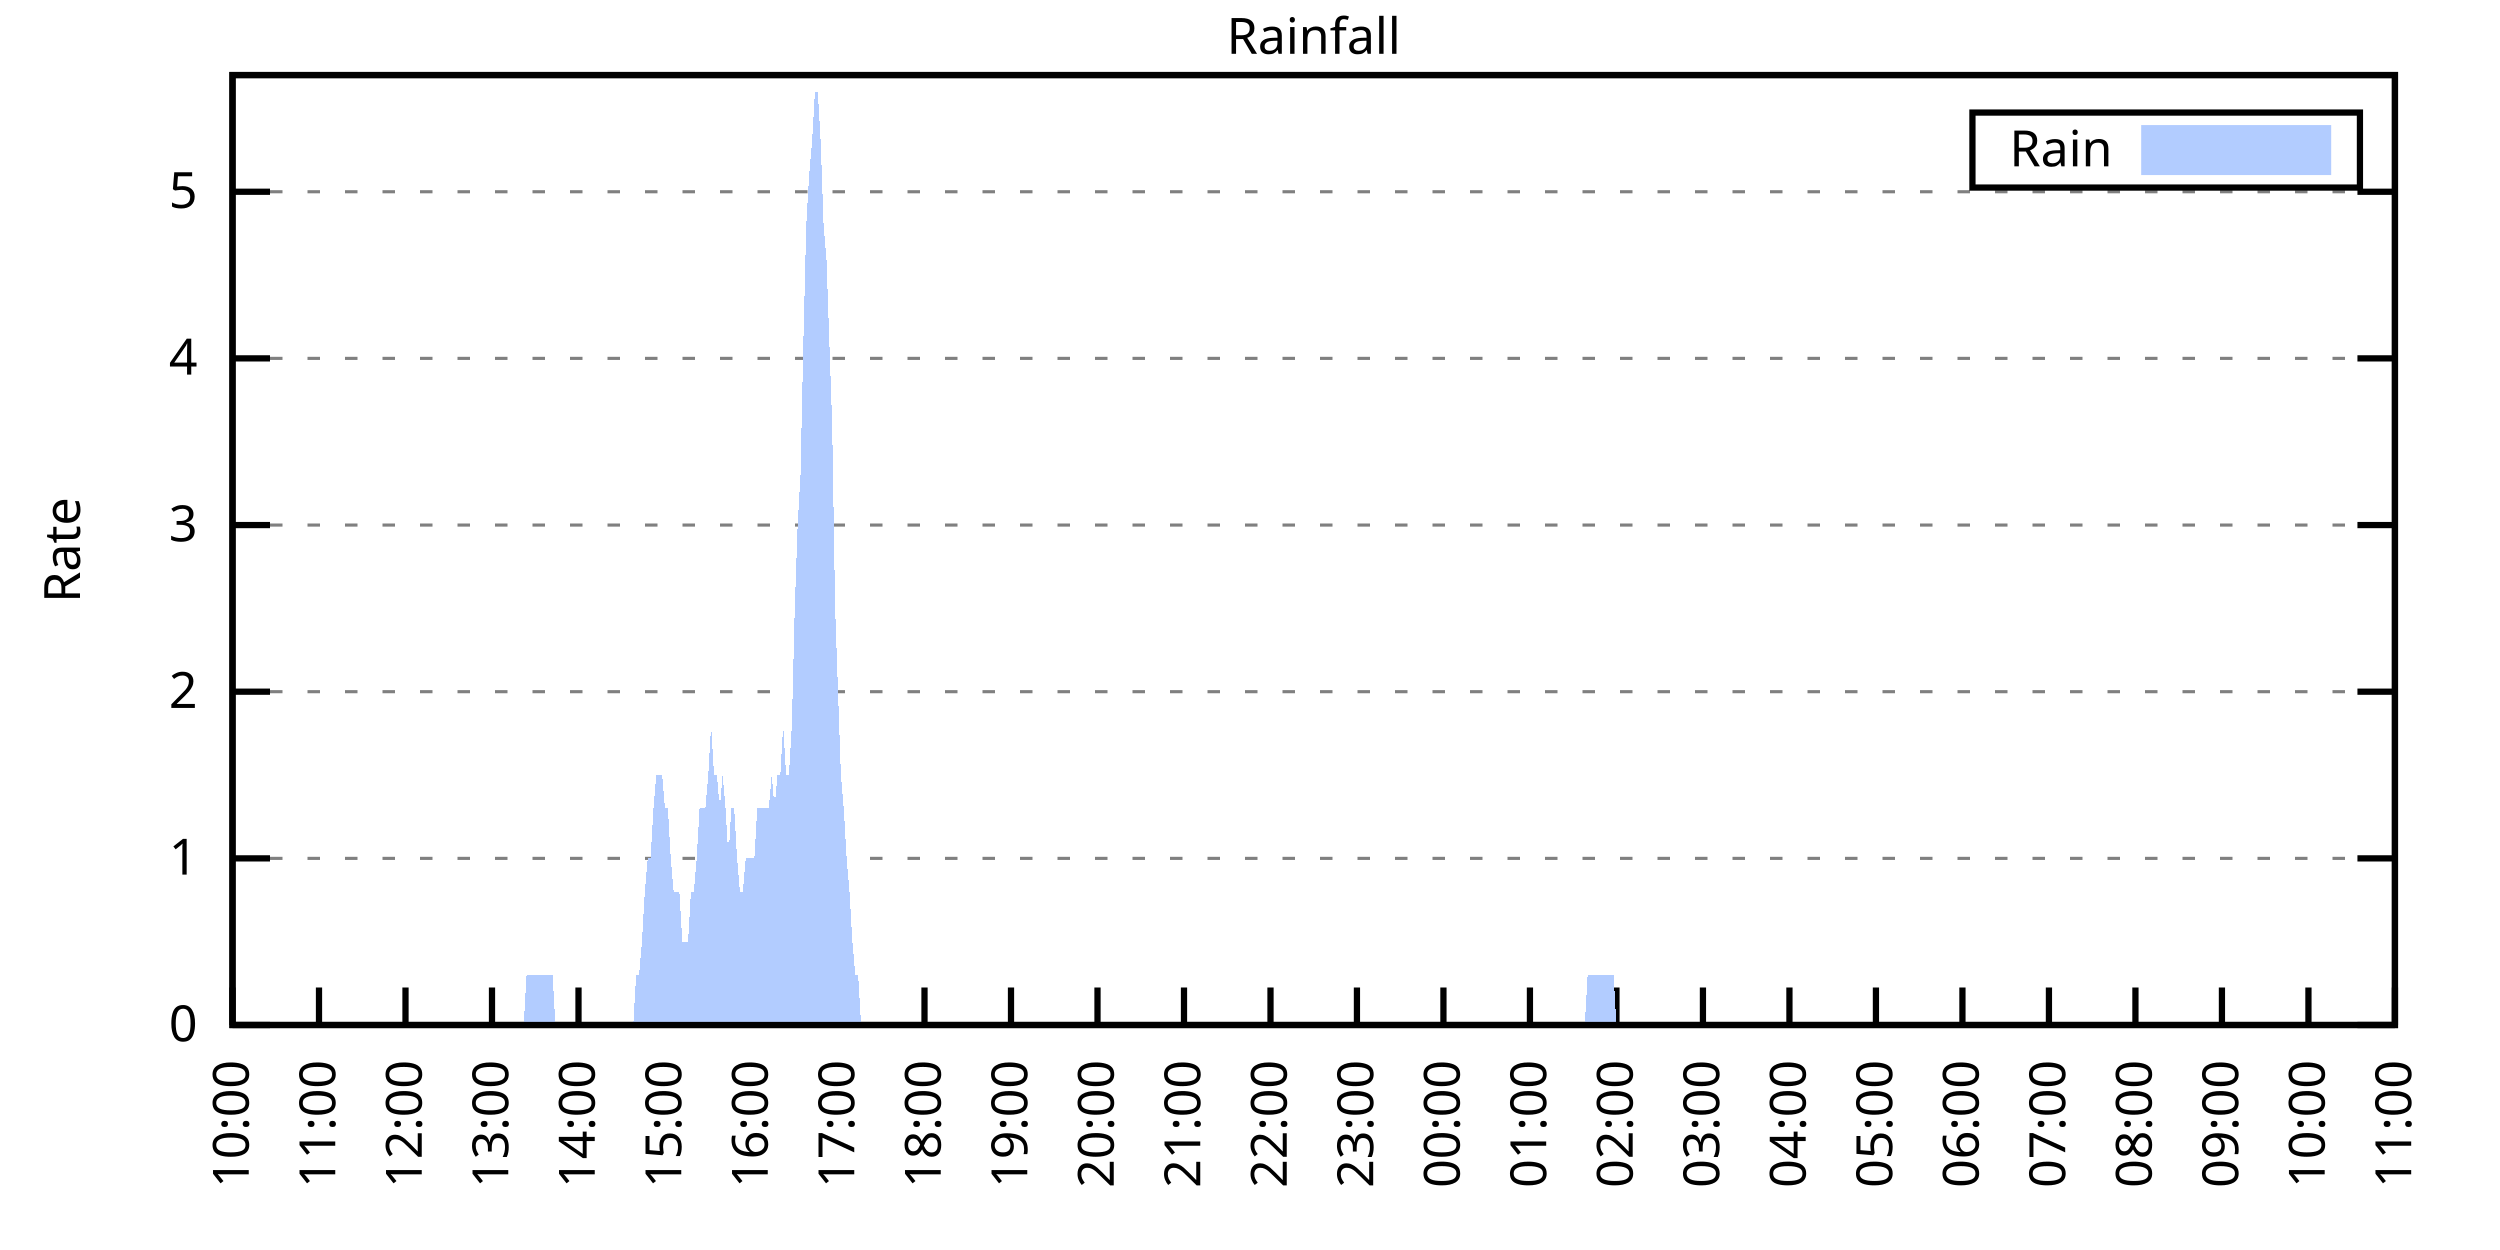
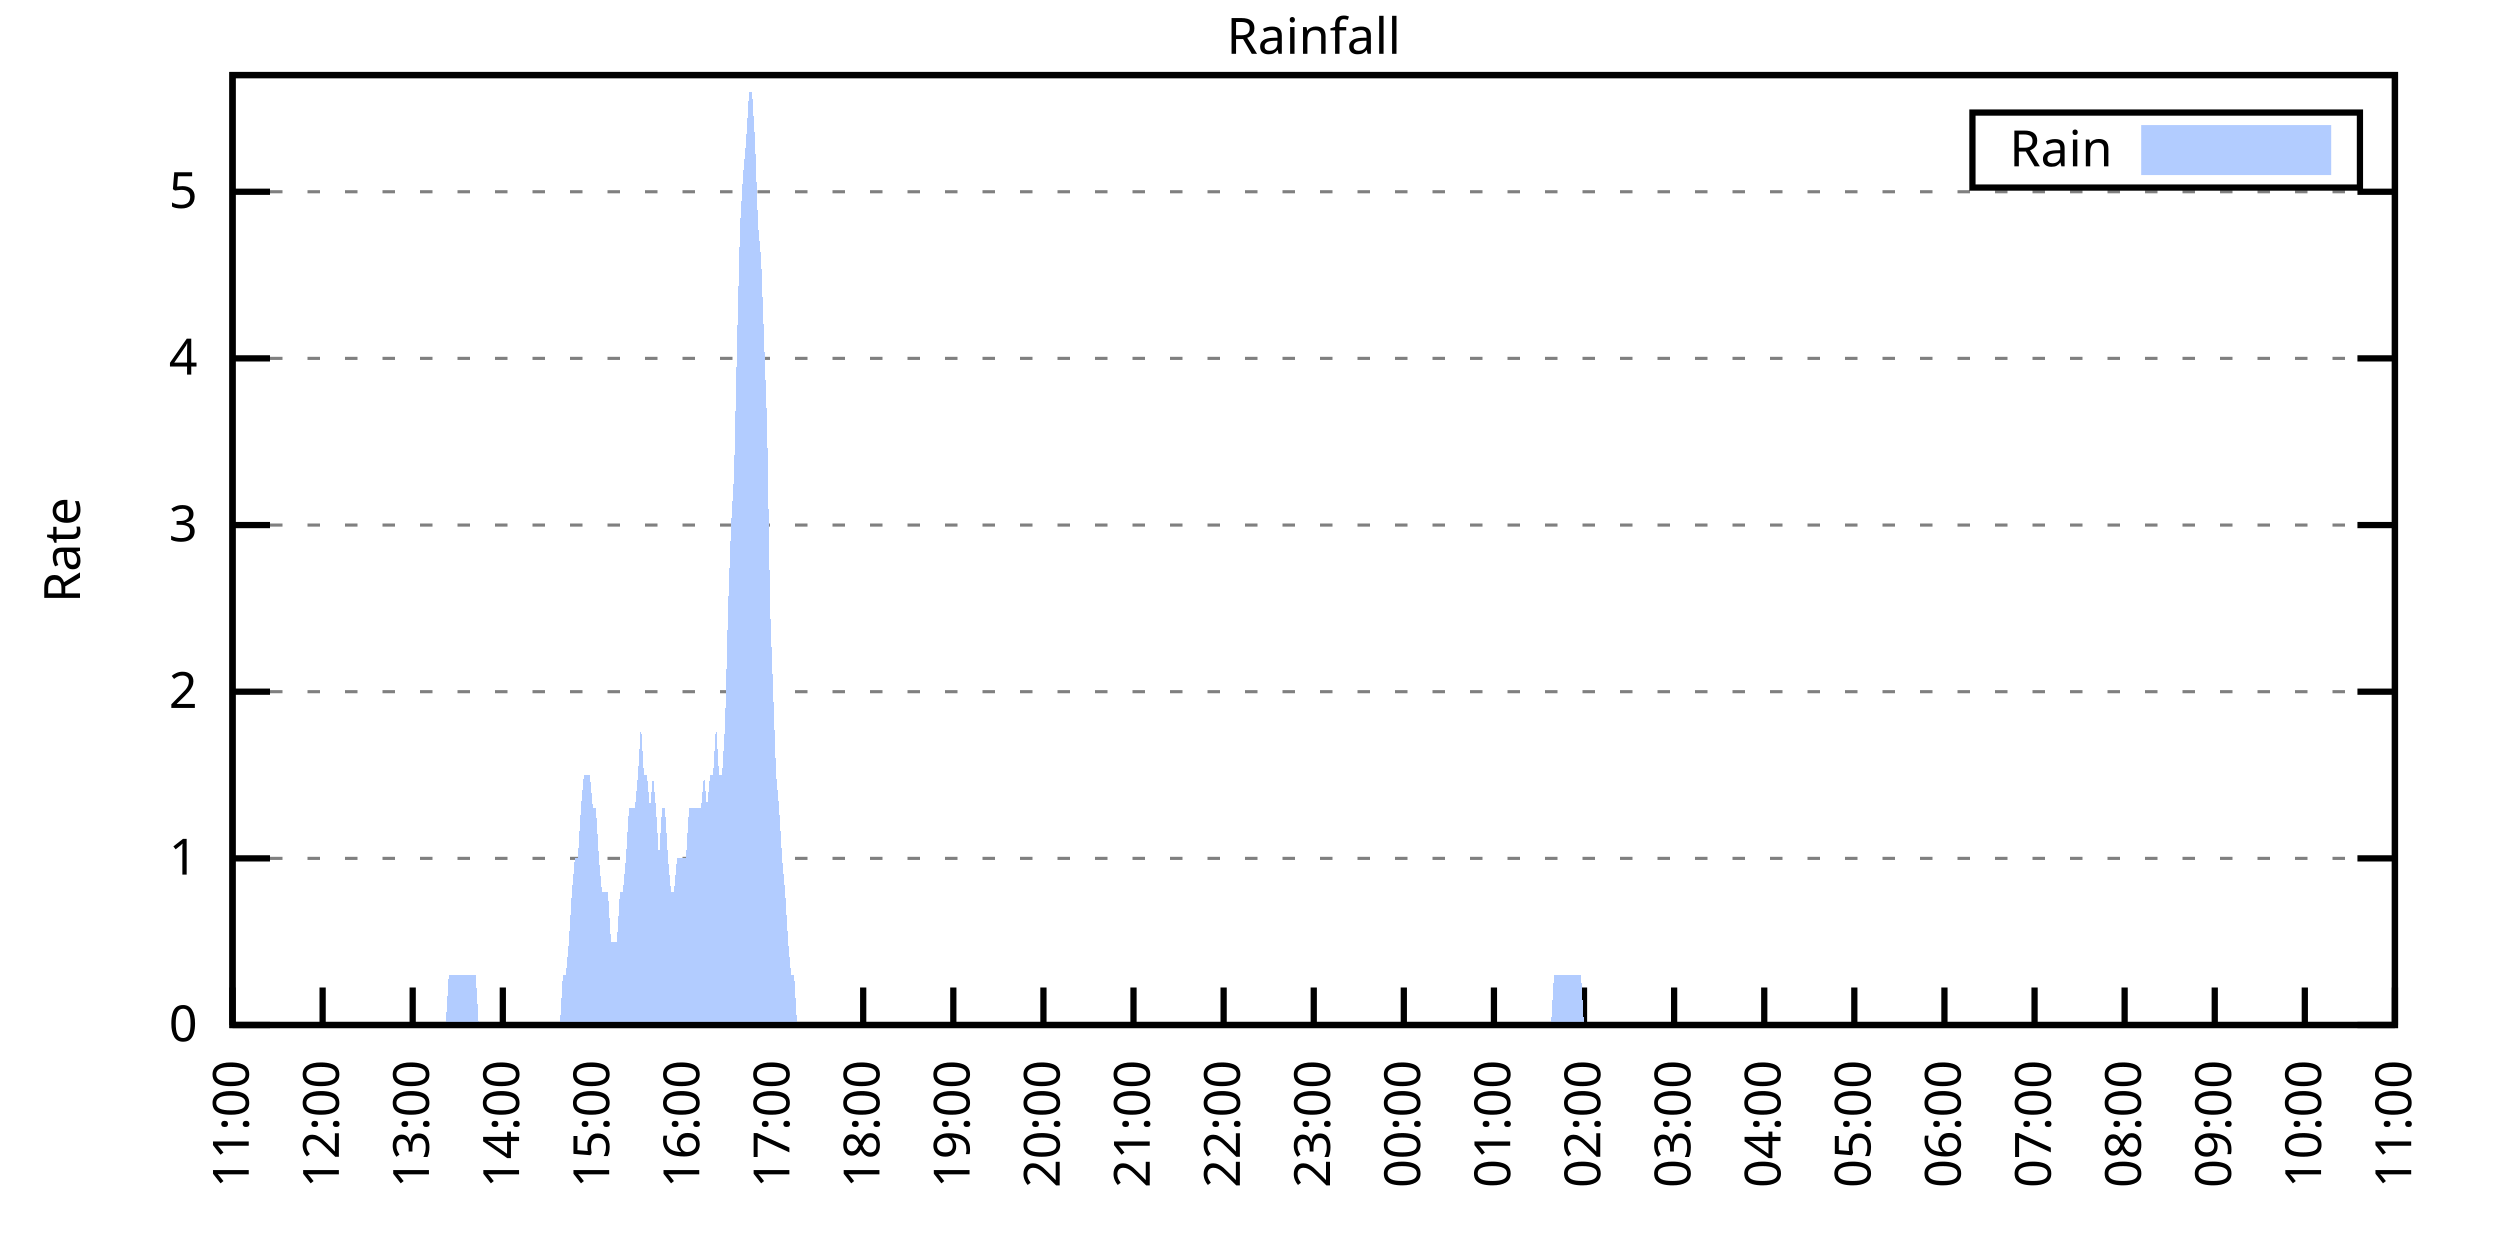
<svg xmlns="http://www.w3.org/2000/svg" xmlns:xlink="http://www.w3.org/1999/xlink" width="400" height="200" viewBox="0 0 400 200">
  <g id="gnuplot_canvas">
    <rect x="0" y="0" width="400" height="200" fill="none" />
    <defs>
      <circle id="gpDot" r="0.5" stroke-width="0.5" stroke="currentColor" />
      <path id="gpPt0" stroke-width="0.333" stroke="currentColor" d="M-1,0 h2 M0,-1 v2" />
      <path id="gpPt1" stroke-width="0.333" stroke="currentColor" d="M-1,-1 L1,1 M1,-1 L-1,1" />
      <path id="gpPt2" stroke-width="0.333" stroke="currentColor" d="M-1,0 L1,0 M0,-1 L0,1 M-1,-1 L1,1 M-1,1 L1,-1" />
      <rect id="gpPt3" stroke-width="0.333" stroke="currentColor" x="-1" y="-1" width="2" height="2" />
      <rect id="gpPt4" stroke-width="0.333" stroke="currentColor" fill="currentColor" x="-1" y="-1" width="2" height="2" />
      <circle id="gpPt5" stroke-width="0.333" stroke="currentColor" cx="0" cy="0" r="1" />
      <use xlink:href="#gpPt5" id="gpPt6" fill="currentColor" stroke="none" />
      <path id="gpPt7" stroke-width="0.333" stroke="currentColor" d="M0,-1.33 L-1.33,0.67 L1.33,0.67 z" />
      <use xlink:href="#gpPt7" id="gpPt8" fill="currentColor" stroke="none" />
      <use xlink:href="#gpPt7" id="gpPt9" stroke="currentColor" transform="rotate(180)" />
      <use xlink:href="#gpPt9" id="gpPt10" fill="currentColor" stroke="none" />
      <use xlink:href="#gpPt3" id="gpPt11" stroke="currentColor" transform="rotate(45)" />
      <use xlink:href="#gpPt11" id="gpPt12" fill="currentColor" stroke="none" />
      <path id="gpPt13" stroke-width="0.333" stroke="currentColor" d="M0,1.330 L1.265,0.411 L0.782,-1.067 L-0.782,-1.076 L-1.265,0.411 z" />
      <use xlink:href="#gpPt13" id="gpPt14" fill="currentColor" stroke="none" />
      <filter id="textbox" filterUnits="objectBoundingBox" x="0" y="0" height="1" width="1">
        <feFlood flood-color="white" flood-opacity="1" result="bgnd" />
        <feComposite in="SourceGraphic" in2="bgnd" operator="atop" />
      </filter>
      <filter id="greybox" filterUnits="objectBoundingBox" x="0" y="0" height="1" width="1">
        <feFlood flood-color="lightgrey" flood-opacity="1" result="grey" />
        <feComposite in="SourceGraphic" in2="grey" operator="atop" />
      </filter>
    </defs>
    <g fill="none" color="white" stroke="currentColor" stroke-width="1.00" stroke-linecap="butt" stroke-linejoin="miter">
</g>
    <g fill="none" color="black" stroke="currentColor" stroke-width="1.00" stroke-linecap="butt" stroke-linejoin="miter">
      <g stroke="none" shape-rendering="crispEdges">
        <polygon fill="rgb(255, 255, 255)" points="37.20,164.00 383.18,164.00 383.18,12.02 37.20,12.02 " />
      </g>
    </g>
    <g fill="none" color="black" stroke="currentColor" stroke-width="1.00" stroke-linecap="butt" stroke-linejoin="miter">
</g>
    <g fill="none" color="black" stroke="black" stroke-width="0.50" stroke-linecap="butt" stroke-linejoin="miter">
</g>
    <g fill="none" color="gray" stroke="currentColor" stroke-width="0.50" stroke-linecap="butt" stroke-linejoin="miter">
      <path stroke="gray" stroke-dasharray="2,4" class="gridline" d="M37.20,164.00 L383.19,164.00  " />
    </g>
    <g fill="none" color="gray" stroke="gray" stroke-width="1.00" stroke-linecap="butt" stroke-linejoin="miter">
</g>
    <g fill="none" color="black" stroke="currentColor" stroke-width="1.00" stroke-linecap="butt" stroke-linejoin="miter">
      <path stroke="black" d="M37.20,164.00 L43.20,164.00 M383.19,164.00 L377.19,164.00  " />
      <g transform="translate(31.60,166.60)" stroke="none" fill="black" font-family="Sans" font-size="8.00" text-anchor="end">
        <text>
          <tspan font-family="Sans"> 0</tspan>
        </text>
      </g>
    </g>
    <g fill="none" color="black" stroke="currentColor" stroke-width="1.00" stroke-linecap="butt" stroke-linejoin="miter">
</g>
    <g fill="none" color="black" stroke="black" stroke-width="0.50" stroke-linecap="butt" stroke-linejoin="miter">
</g>
    <g fill="none" color="gray" stroke="currentColor" stroke-width="0.50" stroke-linecap="butt" stroke-linejoin="miter">
      <path stroke="gray" stroke-dasharray="2,4" class="gridline" d="M37.20,137.34 L383.19,137.34  " />
    </g>
    <g fill="none" color="gray" stroke="gray" stroke-width="1.00" stroke-linecap="butt" stroke-linejoin="miter">
</g>
    <g fill="none" color="black" stroke="currentColor" stroke-width="1.00" stroke-linecap="butt" stroke-linejoin="miter">
      <path stroke="black" d="M37.20,137.34 L43.20,137.34 M383.19,137.34 L377.19,137.34  " />
      <g transform="translate(31.60,139.94)" stroke="none" fill="black" font-family="Sans" font-size="8.00" text-anchor="end">
        <text>
          <tspan font-family="Sans"> 1</tspan>
        </text>
      </g>
    </g>
    <g fill="none" color="black" stroke="currentColor" stroke-width="1.00" stroke-linecap="butt" stroke-linejoin="miter">
</g>
    <g fill="none" color="black" stroke="black" stroke-width="0.50" stroke-linecap="butt" stroke-linejoin="miter">
</g>
    <g fill="none" color="gray" stroke="currentColor" stroke-width="0.50" stroke-linecap="butt" stroke-linejoin="miter">
      <path stroke="gray" stroke-dasharray="2,4" class="gridline" d="M37.20,110.67 L383.19,110.67  " />
    </g>
    <g fill="none" color="gray" stroke="gray" stroke-width="1.00" stroke-linecap="butt" stroke-linejoin="miter">
</g>
    <g fill="none" color="black" stroke="currentColor" stroke-width="1.00" stroke-linecap="butt" stroke-linejoin="miter">
      <path stroke="black" d="M37.20,110.67 L43.20,110.67 M383.19,110.67 L377.19,110.67  " />
      <g transform="translate(31.60,113.27)" stroke="none" fill="black" font-family="Sans" font-size="8.00" text-anchor="end">
        <text>
          <tspan font-family="Sans"> 2</tspan>
        </text>
      </g>
    </g>
    <g fill="none" color="black" stroke="currentColor" stroke-width="1.00" stroke-linecap="butt" stroke-linejoin="miter">
</g>
    <g fill="none" color="black" stroke="black" stroke-width="0.50" stroke-linecap="butt" stroke-linejoin="miter">
</g>
    <g fill="none" color="gray" stroke="currentColor" stroke-width="0.50" stroke-linecap="butt" stroke-linejoin="miter">
      <path stroke="gray" stroke-dasharray="2,4" class="gridline" d="M37.20,84.01 L383.19,84.01  " />
    </g>
    <g fill="none" color="gray" stroke="gray" stroke-width="1.00" stroke-linecap="butt" stroke-linejoin="miter">
</g>
    <g fill="none" color="black" stroke="currentColor" stroke-width="1.00" stroke-linecap="butt" stroke-linejoin="miter">
      <path stroke="black" d="M37.20,84.01 L43.20,84.01 M383.19,84.01 L377.19,84.01  " />
      <g transform="translate(31.60,86.61)" stroke="none" fill="black" font-family="Sans" font-size="8.00" text-anchor="end">
        <text>
          <tspan font-family="Sans"> 3</tspan>
        </text>
      </g>
    </g>
    <g fill="none" color="black" stroke="currentColor" stroke-width="1.00" stroke-linecap="butt" stroke-linejoin="miter">
</g>
    <g fill="none" color="black" stroke="black" stroke-width="0.50" stroke-linecap="butt" stroke-linejoin="miter">
</g>
    <g fill="none" color="gray" stroke="currentColor" stroke-width="0.50" stroke-linecap="butt" stroke-linejoin="miter">
      <path stroke="gray" stroke-dasharray="2,4" class="gridline" d="M37.20,57.34 L383.19,57.34  " />
    </g>
    <g fill="none" color="gray" stroke="gray" stroke-width="1.00" stroke-linecap="butt" stroke-linejoin="miter">
</g>
    <g fill="none" color="black" stroke="currentColor" stroke-width="1.00" stroke-linecap="butt" stroke-linejoin="miter">
      <path stroke="black" d="M37.20,57.34 L43.20,57.34 M383.19,57.34 L377.19,57.34  " />
      <g transform="translate(31.60,59.94)" stroke="none" fill="black" font-family="Sans" font-size="8.00" text-anchor="end">
        <text>
          <tspan font-family="Sans"> 4</tspan>
        </text>
      </g>
    </g>
    <g fill="none" color="black" stroke="currentColor" stroke-width="1.00" stroke-linecap="butt" stroke-linejoin="miter">
</g>
    <g fill="none" color="black" stroke="black" stroke-width="0.50" stroke-linecap="butt" stroke-linejoin="miter">
</g>
    <g fill="none" color="gray" stroke="currentColor" stroke-width="0.50" stroke-linecap="butt" stroke-linejoin="miter">
      <path stroke="gray" stroke-dasharray="2,4" class="gridline" d="M37.20,30.68 L383.19,30.68  " />
    </g>
    <g fill="none" color="gray" stroke="gray" stroke-width="1.00" stroke-linecap="butt" stroke-linejoin="miter">
</g>
    <g fill="none" color="black" stroke="currentColor" stroke-width="1.00" stroke-linecap="butt" stroke-linejoin="miter">
      <path stroke="black" d="M37.20,30.68 L43.20,30.68 M383.19,30.68 L377.19,30.68  " />
      <g transform="translate(31.60,33.28)" stroke="none" fill="black" font-family="Sans" font-size="8.00" text-anchor="end">
        <text>
          <tspan font-family="Sans"> 5</tspan>
        </text>
      </g>
    </g>
    <g fill="none" color="black" stroke="currentColor" stroke-width="1.00" stroke-linecap="butt" stroke-linejoin="miter">
      <path stroke="black" d="M37.20,164.00 L37.20,158.00  " />
      <g transform="translate(39.80,169.60) rotate(270.00)" stroke="none" fill="black" font-family="Sans" font-size="8.00" text-anchor="end">
        <text>
-           <tspan font-family="Sans">10:00</tspan>
-         </text>
-       </g>
-     </g>
-     <g fill="none" color="black" stroke="currentColor" stroke-width="1.00" stroke-linecap="butt" stroke-linejoin="miter">
-       <path stroke="black" d="M51.04,164.00 L51.04,158.00  " />
-       <g transform="translate(53.64,169.60) rotate(270.00)" stroke="none" fill="black" font-family="Sans" font-size="8.00" text-anchor="end">
-         <text>
          <tspan font-family="Sans">11:00</tspan>
        </text>
      </g>
    </g>
    <g fill="none" color="black" stroke="currentColor" stroke-width="1.00" stroke-linecap="butt" stroke-linejoin="miter">
-       <path stroke="black" d="M64.88,164.00 L64.88,158.00  " />
-       <g transform="translate(67.48,169.60) rotate(270.00)" stroke="none" fill="black" font-family="Sans" font-size="8.00" text-anchor="end">
+       <path stroke="black" d="M51.62,164.00 L51.62,158.00  " />
+       <g transform="translate(54.22,169.60) rotate(270.00)" stroke="none" fill="black" font-family="Sans" font-size="8.00" text-anchor="end">
        <text>
          <tspan font-family="Sans">12:00</tspan>
        </text>
      </g>
    </g>
    <g fill="none" color="black" stroke="currentColor" stroke-width="1.00" stroke-linecap="butt" stroke-linejoin="miter">
-       <path stroke="black" d="M78.72,164.00 L78.72,158.00  " />
-       <g transform="translate(81.32,169.60) rotate(270.00)" stroke="none" fill="black" font-family="Sans" font-size="8.00" text-anchor="end">
+       <path stroke="black" d="M66.03,164.00 L66.03,158.00  " />
+       <g transform="translate(68.63,169.60) rotate(270.00)" stroke="none" fill="black" font-family="Sans" font-size="8.00" text-anchor="end">
        <text>
          <tspan font-family="Sans">13:00</tspan>
        </text>
      </g>
    </g>
    <g fill="none" color="black" stroke="currentColor" stroke-width="1.00" stroke-linecap="butt" stroke-linejoin="miter">
-       <path stroke="black" d="M92.56,164.00 L92.56,158.00  " />
-       <g transform="translate(95.16,169.60) rotate(270.00)" stroke="none" fill="black" font-family="Sans" font-size="8.00" text-anchor="end">
+       <path stroke="black" d="M80.45,164.00 L80.45,158.00  " />
+       <g transform="translate(83.05,169.60) rotate(270.00)" stroke="none" fill="black" font-family="Sans" font-size="8.00" text-anchor="end">
        <text>
          <tspan font-family="Sans">14:00</tspan>
        </text>
      </g>
    </g>
    <g fill="none" color="black" stroke="currentColor" stroke-width="1.00" stroke-linecap="butt" stroke-linejoin="miter">
-       <path stroke="black" d="M106.40,164.00 L106.40,158.00  " />
-       <g transform="translate(109.00,169.60) rotate(270.00)" stroke="none" fill="black" font-family="Sans" font-size="8.00" text-anchor="end">
+       <path stroke="black" d="M94.87,164.00 L94.87,158.00  " />
+       <g transform="translate(97.47,169.60) rotate(270.00)" stroke="none" fill="black" font-family="Sans" font-size="8.00" text-anchor="end">
        <text>
          <tspan font-family="Sans">15:00</tspan>
        </text>
      </g>
    </g>
    <g fill="none" color="black" stroke="currentColor" stroke-width="1.00" stroke-linecap="butt" stroke-linejoin="miter">
-       <path stroke="black" d="M120.24,164.00 L120.24,158.00  " />
-       <g transform="translate(122.84,169.60) rotate(270.00)" stroke="none" fill="black" font-family="Sans" font-size="8.00" text-anchor="end">
+       <path stroke="black" d="M109.28,164.00 L109.28,158.00  " />
+       <g transform="translate(111.88,169.60) rotate(270.00)" stroke="none" fill="black" font-family="Sans" font-size="8.00" text-anchor="end">
        <text>
          <tspan font-family="Sans">16:00</tspan>
        </text>
      </g>
    </g>
    <g fill="none" color="black" stroke="currentColor" stroke-width="1.00" stroke-linecap="butt" stroke-linejoin="miter">
-       <path stroke="black" d="M134.08,164.00 L134.08,158.00  " />
-       <g transform="translate(136.68,169.60) rotate(270.00)" stroke="none" fill="black" font-family="Sans" font-size="8.00" text-anchor="end">
+       <path stroke="black" d="M123.70,164.00 L123.70,158.00  " />
+       <g transform="translate(126.30,169.60) rotate(270.00)" stroke="none" fill="black" font-family="Sans" font-size="8.00" text-anchor="end">
        <text>
          <tspan font-family="Sans">17:00</tspan>
        </text>
      </g>
    </g>
    <g fill="none" color="black" stroke="currentColor" stroke-width="1.00" stroke-linecap="butt" stroke-linejoin="miter">
-       <path stroke="black" d="M147.92,164.00 L147.92,158.00  " />
-       <g transform="translate(150.52,169.60) rotate(270.00)" stroke="none" fill="black" font-family="Sans" font-size="8.00" text-anchor="end">
+       <path stroke="black" d="M138.11,164.00 L138.11,158.00  " />
+       <g transform="translate(140.71,169.60) rotate(270.00)" stroke="none" fill="black" font-family="Sans" font-size="8.00" text-anchor="end">
        <text>
          <tspan font-family="Sans">18:00</tspan>
        </text>
      </g>
    </g>
    <g fill="none" color="black" stroke="currentColor" stroke-width="1.00" stroke-linecap="butt" stroke-linejoin="miter">
-       <path stroke="black" d="M161.76,164.00 L161.76,158.00  " />
-       <g transform="translate(164.36,169.60) rotate(270.00)" stroke="none" fill="black" font-family="Sans" font-size="8.00" text-anchor="end">
+       <path stroke="black" d="M152.53,164.00 L152.53,158.00  " />
+       <g transform="translate(155.13,169.60) rotate(270.00)" stroke="none" fill="black" font-family="Sans" font-size="8.00" text-anchor="end">
        <text>
          <tspan font-family="Sans">19:00</tspan>
        </text>
      </g>
    </g>
    <g fill="none" color="black" stroke="currentColor" stroke-width="1.00" stroke-linecap="butt" stroke-linejoin="miter">
-       <path stroke="black" d="M175.60,164.00 L175.60,158.00  " />
-       <g transform="translate(178.20,169.60) rotate(270.00)" stroke="none" fill="black" font-family="Sans" font-size="8.00" text-anchor="end">
+       <path stroke="black" d="M166.95,164.00 L166.95,158.00  " />
+       <g transform="translate(169.55,169.60) rotate(270.00)" stroke="none" fill="black" font-family="Sans" font-size="8.00" text-anchor="end">
        <text>
          <tspan font-family="Sans">20:00</tspan>
        </text>
      </g>
    </g>
    <g fill="none" color="black" stroke="currentColor" stroke-width="1.00" stroke-linecap="butt" stroke-linejoin="miter">
-       <path stroke="black" d="M189.44,164.00 L189.44,158.00  " />
-       <g transform="translate(192.04,169.60) rotate(270.00)" stroke="none" fill="black" font-family="Sans" font-size="8.00" text-anchor="end">
+       <path stroke="black" d="M181.36,164.00 L181.36,158.00  " />
+       <g transform="translate(183.96,169.60) rotate(270.00)" stroke="none" fill="black" font-family="Sans" font-size="8.00" text-anchor="end">
        <text>
          <tspan font-family="Sans">21:00</tspan>
        </text>
      </g>
    </g>
    <g fill="none" color="black" stroke="currentColor" stroke-width="1.00" stroke-linecap="butt" stroke-linejoin="miter">
-       <path stroke="black" d="M203.28,164.00 L203.28,158.00  " />
-       <g transform="translate(205.88,169.60) rotate(270.00)" stroke="none" fill="black" font-family="Sans" font-size="8.00" text-anchor="end">
+       <path stroke="black" d="M195.78,164.00 L195.78,158.00  " />
+       <g transform="translate(198.38,169.60) rotate(270.00)" stroke="none" fill="black" font-family="Sans" font-size="8.00" text-anchor="end">
        <text>
          <tspan font-family="Sans">22:00</tspan>
        </text>
      </g>
    </g>
    <g fill="none" color="black" stroke="currentColor" stroke-width="1.00" stroke-linecap="butt" stroke-linejoin="miter">
-       <path stroke="black" d="M217.11,164.00 L217.11,158.00  " />
-       <g transform="translate(219.71,169.60) rotate(270.00)" stroke="none" fill="black" font-family="Sans" font-size="8.00" text-anchor="end">
+       <path stroke="black" d="M210.20,164.00 L210.20,158.00  " />
+       <g transform="translate(212.80,169.60) rotate(270.00)" stroke="none" fill="black" font-family="Sans" font-size="8.00" text-anchor="end">
        <text>
          <tspan font-family="Sans">23:00</tspan>
        </text>
      </g>
    </g>
    <g fill="none" color="black" stroke="currentColor" stroke-width="1.00" stroke-linecap="butt" stroke-linejoin="miter">
-       <path stroke="black" d="M230.95,164.00 L230.95,158.00  " />
-       <g transform="translate(233.55,169.60) rotate(270.00)" stroke="none" fill="black" font-family="Sans" font-size="8.00" text-anchor="end">
+       <path stroke="black" d="M224.61,164.00 L224.61,158.00  " />
+       <g transform="translate(227.21,169.60) rotate(270.00)" stroke="none" fill="black" font-family="Sans" font-size="8.00" text-anchor="end">
        <text>
          <tspan font-family="Sans">00:00</tspan>
        </text>
      </g>
    </g>
    <g fill="none" color="black" stroke="currentColor" stroke-width="1.00" stroke-linecap="butt" stroke-linejoin="miter">
-       <path stroke="black" d="M244.79,164.00 L244.79,158.00  " />
-       <g transform="translate(247.39,169.60) rotate(270.00)" stroke="none" fill="black" font-family="Sans" font-size="8.00" text-anchor="end">
+       <path stroke="black" d="M239.03,164.00 L239.03,158.00  " />
+       <g transform="translate(241.63,169.60) rotate(270.00)" stroke="none" fill="black" font-family="Sans" font-size="8.00" text-anchor="end">
        <text>
          <tspan font-family="Sans">01:00</tspan>
        </text>
      </g>
    </g>
    <g fill="none" color="black" stroke="currentColor" stroke-width="1.00" stroke-linecap="butt" stroke-linejoin="miter">
-       <path stroke="black" d="M258.63,164.00 L258.63,158.00  " />
-       <g transform="translate(261.23,169.60) rotate(270.00)" stroke="none" fill="black" font-family="Sans" font-size="8.00" text-anchor="end">
+       <path stroke="black" d="M253.44,164.00 L253.44,158.00  " />
+       <g transform="translate(256.04,169.60) rotate(270.00)" stroke="none" fill="black" font-family="Sans" font-size="8.00" text-anchor="end">
        <text>
          <tspan font-family="Sans">02:00</tspan>
        </text>
      </g>
    </g>
    <g fill="none" color="black" stroke="currentColor" stroke-width="1.00" stroke-linecap="butt" stroke-linejoin="miter">
-       <path stroke="black" d="M272.47,164.00 L272.47,158.00  " />
-       <g transform="translate(275.07,169.60) rotate(270.00)" stroke="none" fill="black" font-family="Sans" font-size="8.00" text-anchor="end">
+       <path stroke="black" d="M267.86,164.00 L267.86,158.00  " />
+       <g transform="translate(270.46,169.60) rotate(270.00)" stroke="none" fill="black" font-family="Sans" font-size="8.00" text-anchor="end">
        <text>
          <tspan font-family="Sans">03:00</tspan>
        </text>
      </g>
    </g>
    <g fill="none" color="black" stroke="currentColor" stroke-width="1.00" stroke-linecap="butt" stroke-linejoin="miter">
-       <path stroke="black" d="M286.31,164.00 L286.31,158.00  " />
-       <g transform="translate(288.91,169.60) rotate(270.00)" stroke="none" fill="black" font-family="Sans" font-size="8.00" text-anchor="end">
+       <path stroke="black" d="M282.28,164.00 L282.28,158.00  " />
+       <g transform="translate(284.88,169.60) rotate(270.00)" stroke="none" fill="black" font-family="Sans" font-size="8.00" text-anchor="end">
        <text>
          <tspan font-family="Sans">04:00</tspan>
        </text>
      </g>
    </g>
    <g fill="none" color="black" stroke="currentColor" stroke-width="1.00" stroke-linecap="butt" stroke-linejoin="miter">
-       <path stroke="black" d="M300.15,164.00 L300.15,158.00  " />
-       <g transform="translate(302.75,169.60) rotate(270.00)" stroke="none" fill="black" font-family="Sans" font-size="8.00" text-anchor="end">
+       <path stroke="black" d="M296.69,164.00 L296.69,158.00  " />
+       <g transform="translate(299.29,169.60) rotate(270.00)" stroke="none" fill="black" font-family="Sans" font-size="8.00" text-anchor="end">
        <text>
          <tspan font-family="Sans">05:00</tspan>
        </text>
      </g>
    </g>
    <g fill="none" color="black" stroke="currentColor" stroke-width="1.00" stroke-linecap="butt" stroke-linejoin="miter">
-       <path stroke="black" d="M313.99,164.00 L313.99,158.00  " />
-       <g transform="translate(316.59,169.60) rotate(270.00)" stroke="none" fill="black" font-family="Sans" font-size="8.00" text-anchor="end">
+       <path stroke="black" d="M311.11,164.00 L311.11,158.00  " />
+       <g transform="translate(313.71,169.60) rotate(270.00)" stroke="none" fill="black" font-family="Sans" font-size="8.00" text-anchor="end">
        <text>
          <tspan font-family="Sans">06:00</tspan>
        </text>
      </g>
    </g>
    <g fill="none" color="black" stroke="currentColor" stroke-width="1.00" stroke-linecap="butt" stroke-linejoin="miter">
-       <path stroke="black" d="M327.83,164.00 L327.83,158.00  " />
-       <g transform="translate(330.43,169.60) rotate(270.00)" stroke="none" fill="black" font-family="Sans" font-size="8.00" text-anchor="end">
+       <path stroke="black" d="M325.53,164.00 L325.53,158.00  " />
+       <g transform="translate(328.13,169.60) rotate(270.00)" stroke="none" fill="black" font-family="Sans" font-size="8.00" text-anchor="end">
        <text>
          <tspan font-family="Sans">07:00</tspan>
        </text>
      </g>
    </g>
    <g fill="none" color="black" stroke="currentColor" stroke-width="1.00" stroke-linecap="butt" stroke-linejoin="miter">
-       <path stroke="black" d="M341.67,164.00 L341.67,158.00  " />
-       <g transform="translate(344.27,169.60) rotate(270.00)" stroke="none" fill="black" font-family="Sans" font-size="8.00" text-anchor="end">
+       <path stroke="black" d="M339.94,164.00 L339.94,158.00  " />
+       <g transform="translate(342.54,169.60) rotate(270.00)" stroke="none" fill="black" font-family="Sans" font-size="8.00" text-anchor="end">
        <text>
          <tspan font-family="Sans">08:00</tspan>
        </text>
      </g>
    </g>
    <g fill="none" color="black" stroke="currentColor" stroke-width="1.00" stroke-linecap="butt" stroke-linejoin="miter">
-       <path stroke="black" d="M355.51,164.00 L355.51,158.00  " />
-       <g transform="translate(358.11,169.60) rotate(270.00)" stroke="none" fill="black" font-family="Sans" font-size="8.00" text-anchor="end">
+       <path stroke="black" d="M354.36,164.00 L354.36,158.00  " />
+       <g transform="translate(356.96,169.60) rotate(270.00)" stroke="none" fill="black" font-family="Sans" font-size="8.00" text-anchor="end">
        <text>
          <tspan font-family="Sans">09:00</tspan>
        </text>
      </g>
    </g>
    <g fill="none" color="black" stroke="currentColor" stroke-width="1.00" stroke-linecap="butt" stroke-linejoin="miter">
-       <path stroke="black" d="M369.35,164.00 L369.35,158.00  " />
-       <g transform="translate(371.95,169.60) rotate(270.00)" stroke="none" fill="black" font-family="Sans" font-size="8.00" text-anchor="end">
+       <path stroke="black" d="M368.77,164.00 L368.77,158.00  " />
+       <g transform="translate(371.37,169.60) rotate(270.00)" stroke="none" fill="black" font-family="Sans" font-size="8.00" text-anchor="end">
        <text>
          <tspan font-family="Sans">10:00</tspan>
        </text>
      </g>
    </g>
    <g fill="none" color="black" stroke="currentColor" stroke-width="1.00" stroke-linecap="butt" stroke-linejoin="miter">
      <path stroke="black" d="M383.19,164.00 L383.19,158.00  " />
      <g transform="translate(385.79,169.60) rotate(270.00)" stroke="none" fill="black" font-family="Sans" font-size="8.00" text-anchor="end">
        <text>
          <tspan font-family="Sans">11:00</tspan>
        </text>
      </g>
    </g>
    <g fill="none" color="black" stroke="currentColor" stroke-width="1.00" stroke-linecap="butt" stroke-linejoin="miter">
</g>
    <g fill="none" color="black" stroke="currentColor" stroke-width="1.00" stroke-linecap="butt" stroke-linejoin="miter">
      <path stroke="black" d="M37.20,12.01 L37.20,164.00 L383.19,164.00 L383.19,12.01 L37.20,12.01 Z  " />
    </g>
    <g fill="none" color="black" stroke="currentColor" stroke-width="1.00" stroke-linecap="butt" stroke-linejoin="miter">
</g>
    <g fill="none" color="black" stroke="currentColor" stroke-width="1.00" stroke-linecap="butt" stroke-linejoin="miter">
      <path stroke="black" d="M315.59,30.01 L315.59,18.01 L377.59,18.01 L377.59,30.01 L315.59,30.01 Z  " />
    </g>
    <g id="Rainfall_plot_1">
      <g fill="none" color="white" stroke="black" stroke-width="2.00" stroke-linecap="butt" stroke-linejoin="miter">
</g>
      <g fill="none" color="black" stroke="currentColor" stroke-width="2.00" stroke-linecap="butt" stroke-linejoin="miter">
        <g transform="translate(337.99,26.61)" stroke="none" fill="black" font-family="Sans" font-size="8.00" text-anchor="end">
          <text>
            <tspan font-family="Sans">Rain</tspan>
          </text>
        </g>
      </g>
      <g fill="none" color="black" stroke="currentColor" stroke-width="2.00" stroke-linecap="butt" stroke-linejoin="miter">
        <g stroke="none" shape-rendering="crispEdges">
          <polygon fill="rgb(178, 204, 255)" points="343.59,27.01 371.99,27.01 371.99,21.01 343.59,21.01 " />
        </g>
        <path stroke="rgb(178, 204, 255)" d="M343.59,27.01 L371.99,27.01 L371.99,21.01 L343.59,21.01 L343.59,27.01 Z  " />
      </g>
      <g fill="none" color="black" stroke="currentColor" stroke-width="2.00" stroke-linecap="butt" stroke-linejoin="miter">
        <g stroke="none" shape-rendering="crispEdges">
-           <polygon fill="rgb(178, 204, 255)" points="47.81,164.00 48.27,164.00 48.73,164.00 49.19,164.00 49.66,164.00 50.12,164.00 50.58,164.00 51.04,164.00 51.50,164.00 51.96,164.00 52.42,164.00 52.88,164.00 53.35,164.00 53.81,164.00 54.27,164.00 54.73,164.00 55.19,164.00 55.65,164.00 56.11,164.00 56.58,164.00 57.04,164.00 57.50,164.00 57.96,164.00 58.42,164.00 58.88,164.00 59.34,164.00 59.80,164.00 60.27,164.00 60.73,164.00 61.19,164.00 61.65,164.00 62.11,164.00 62.57,164.00 63.03,164.00 63.50,164.00 63.96,164.00 64.42,164.00 64.88,164.00 65.34,164.00 65.80,164.00 66.26,164.00 66.72,164.00 67.19,164.00 67.65,164.00 68.11,164.00 68.57,164.00 69.03,164.00 69.49,164.00 69.95,164.00 70.42,164.00 70.88,164.00 71.34,164.00 71.80,164.00 72.26,164.00 72.72,164.00 73.18,164.00 73.64,164.00 74.11,164.00 74.57,164.00 75.03,164.00 75.49,164.00 75.95,164.00 76.41,164.00 76.87,164.00 77.33,164.00 77.80,164.00 78.26,164.00 78.72,164.00 79.18,164.00 79.64,164.00 80.10,164.00 80.56,164.00 81.03,164.00 81.49,164.00 81.95,164.00 82.41,164.00 82.87,164.00 83.33,164.00 83.79,164.00 84.25,156.00 84.72,156.00 85.18,156.00 85.64,156.00 86.10,156.00 86.56,156.00 87.02,156.00 87.48,156.00 87.95,156.00 88.41,156.00 88.87,164.00 89.33,164.00 89.79,164.00 90.25,164.00 90.71,164.00 91.17,164.00 91.64,164.00 92.10,164.00 92.56,164.00 93.02,164.00 93.48,164.00 93.94,164.00 94.40,164.00 94.87,164.00 95.33,164.00 95.79,164.00 96.25,164.00 96.71,164.00 97.17,164.00 97.63,164.00 98.09,164.00 98.56,164.00 99.02,164.00 99.48,164.00 99.94,164.00 100.40,164.00 100.86,164.00 101.32,164.00 101.78,156.00 102.25,156.00 102.71,150.67 103.17,142.67 103.63,137.34 104.09,137.34 104.55,129.34 105.01,124.00 105.48,124.00 105.94,124.00 106.40,129.34 106.86,129.34 107.32,137.34 107.78,142.67 108.24,142.67 108.70,142.67 109.17,150.67 109.63,150.67 110.09,150.67 110.55,142.67 111.01,142.67 111.47,137.34 111.93,129.34 112.40,129.34 112.86,129.34 113.32,124.00 113.78,116.00 114.24,124.00 114.70,124.00 115.16,129.34 115.62,124.00 116.09,129.34 116.55,137.34 117.01,129.34 117.47,129.34 117.93,137.34 118.39,142.67 118.85,142.67 119.31,137.34 119.78,137.34 120.24,137.34 120.70,137.34 121.16,129.34 121.62,129.34 122.08,129.34 122.54,129.34 123.01,129.34 123.47,124.00 123.93,129.34 124.39,124.00 124.85,124.00 125.31,116.00 125.77,124.00 126.23,124.00 126.70,116.00 127.16,97.34 127.62,84.01 128.08,76.01 128.54,54.67 129.00,36.01 129.46,28.01 129.93,22.68 130.39,14.68 130.85,14.68 131.31,22.68 131.77,36.01 132.23,41.34 132.69,54.67 133.15,68.01 133.62,97.34 134.08,110.67 134.54,124.00 135.00,129.34 135.46,137.34 135.92,142.67 136.38,150.67 136.85,156.00 137.31,156.00 137.77,164.00 138.23,164.00 138.69,164.00 139.15,164.00 139.61,164.00 140.07,164.00 140.54,164.00 141.00,164.00 141.46,164.00 141.92,164.00 142.38,164.00 142.84,164.00 143.30,164.00 143.76,164.00 144.23,164.00 144.69,164.00 145.15,164.00 145.61,164.00 146.07,164.00 146.53,164.00 146.99,164.00 147.46,164.00 147.92,164.00 148.38,164.00 148.84,164.00 149.30,164.00 149.76,164.00 150.22,164.00 150.68,164.00 151.15,164.00 151.61,164.00 152.07,164.00 152.53,164.00 152.99,164.00 153.45,164.00 153.91,164.00 154.38,164.00 154.84,164.00 155.30,164.00 155.76,164.00 156.22,164.00 156.68,164.00 157.14,164.00 157.60,164.00 158.07,164.00 158.53,164.00 158.99,164.00 159.45,164.00 159.91,164.00 160.37,164.00 160.83,164.00 161.30,164.00 161.76,164.00 162.22,164.00 162.68,164.00 163.14,164.00 163.60,164.00 164.06,164.00 164.52,164.00 164.99,164.00 165.45,164.00 165.91,164.00 166.37,164.00 166.83,164.00 167.29,164.00 167.75,164.00 168.21,164.00 168.68,164.00 169.14,164.00 169.60,164.00 170.06,164.00 170.52,164.00 170.98,164.00 171.44,164.00 171.91,164.00 172.37,164.00 172.83,164.00 173.29,164.00 173.75,164.00 174.21,164.00 174.67,164.00 175.13,164.00 175.60,164.00 176.06,164.00 176.52,164.00 176.98,164.00 177.44,164.00 177.90,164.00 178.36,164.00 178.83,164.00 179.29,164.00 179.75,164.00 180.21,164.00 180.67,164.00 181.13,164.00 181.59,164.00 182.05,164.00 182.52,164.00 182.98,164.00 183.44,164.00 183.90,164.00 184.36,164.00 184.82,164.00 185.28,164.00 185.75,164.00 186.21,164.00 186.67,164.00 187.13,164.00 187.59,164.00 188.05,164.00 188.51,164.00 188.97,164.00 189.44,164.00 189.90,164.00 190.36,164.00 190.82,164.00 191.28,164.00 191.74,164.00 192.20,164.00 192.66,164.00 193.13,164.00 193.59,164.00 194.05,164.00 194.51,164.00 194.97,164.00 195.43,164.00 195.89,164.00 196.36,164.00 196.82,164.00 197.28,164.00 197.74,164.00 198.20,164.00 198.66,164.00 199.12,164.00 199.58,164.00 200.05,164.00 200.51,164.00 200.97,164.00 201.43,164.00 201.89,164.00 202.35,164.00 202.81,164.00 203.28,164.00 203.74,164.00 204.20,164.00 204.66,164.00 205.12,164.00 205.58,164.00 206.04,164.00 206.50,164.00 206.97,164.00 207.43,164.00 207.89,164.00 208.35,164.00 208.81,164.00 209.27,164.00 209.73,164.00 210.20,164.00 210.66,164.00 211.12,164.00 211.58,164.00 212.04,164.00 212.50,164.00 212.96,164.00 213.42,164.00 213.89,164.00 214.35,164.00 214.81,164.00 215.27,164.00 215.73,164.00 216.19,164.00 216.65,164.00 217.11,164.00 217.58,164.00 218.04,164.00 218.50,164.00 218.96,164.00 219.42,164.00 219.88,164.00 220.34,164.00 220.81,164.00 221.27,164.00 221.73,164.00 222.19,164.00 222.65,164.00 223.11,164.00 223.57,164.00 224.03,164.00 224.50,164.00 224.96,164.00 225.42,164.00 225.88,164.00 226.34,164.00 226.80,164.00 227.26,164.00 227.73,164.00 228.19,164.00 228.65,164.00 229.11,164.00 229.57,164.00 230.03,164.00 230.49,164.00 230.95,164.00 231.42,164.00 231.88,164.00 232.34,164.00 232.80,164.00 233.26,164.00 233.72,164.00 234.18,164.00 234.64,164.00 235.11,164.00 235.57,164.00 236.03,164.00 236.49,164.00 236.95,164.00 237.41,164.00 237.87,164.00 238.34,164.00 238.80,164.00 239.26,164.00 239.72,164.00 240.18,164.00 240.64,164.00 241.10,164.00 241.56,164.00 242.03,164.00 242.49,164.00 242.95,164.00 243.41,164.00 243.87,164.00 244.33,164.00 244.79,164.00 245.26,164.00 245.72,164.00 246.18,164.00 246.64,164.00 247.10,164.00 247.56,164.00 248.02,164.00 248.48,164.00 248.95,164.00 249.41,164.00 249.87,164.00 250.33,164.00 250.79,164.00 251.25,164.00 251.71,164.00 252.18,164.00 252.64,164.00 253.10,164.00 253.56,164.00 254.02,156.00 254.48,156.00 254.94,156.00 255.40,156.00 255.87,156.00 256.33,156.00 256.79,156.00 257.25,156.00 257.71,156.00 258.17,156.00 258.63,164.00 259.09,164.00 259.56,164.00 260.02,164.00 260.48,164.00 260.94,164.00 261.40,164.00 261.86,164.00 262.32,164.00 262.79,164.00 263.25,164.00 263.71,164.00 264.17,164.00 264.63,164.00 265.09,164.00 265.55,164.00 266.01,164.00 266.48,164.00 266.94,164.00 267.40,164.00 267.86,164.00 268.32,164.00 268.78,164.00 269.24,164.00 269.71,164.00 270.17,164.00 270.63,164.00 271.09,164.00 271.55,164.00 272.01,164.00 272.47,164.00 272.93,164.00 273.40,164.00 273.86,164.00 274.32,164.00 274.78,164.00 275.24,164.00 275.70,164.00 276.16,164.00 276.63,164.00 277.09,164.00 277.55,164.00 278.01,164.00 278.47,164.00 278.93,164.00 279.39,164.00 279.85,164.00 280.32,164.00 280.78,164.00 281.24,164.00 281.70,164.00 282.16,164.00 282.62,164.00 283.08,164.00 283.54,164.00 284.01,164.00 284.47,164.00 284.93,164.00 285.39,164.00 285.85,164.00 286.31,164.00 286.77,164.00 287.24,164.00 287.70,164.00 288.16,164.00 288.62,164.00 289.08,164.00 289.54,164.00 290.00,164.00 290.46,164.00 290.93,164.00 291.39,164.00 291.85,164.00 292.31,164.00 292.77,164.00 293.23,164.00 293.69,164.00 294.16,164.00 294.62,164.00 295.08,164.00 295.54,164.00 296.00,164.00 296.46,164.00 296.92,164.00 297.38,164.00 297.85,164.00 298.31,164.00 298.77,164.00 299.23,164.00 299.69,164.00 300.15,164.00 300.61,164.00 301.08,164.00 301.54,164.00 302.00,164.00 302.46,164.00 302.92,164.00 303.38,164.00 303.84,164.00 304.30,164.00 304.77,164.00 305.23,164.00 305.69,164.00 306.15,164.00 306.61,164.00 307.07,164.00 307.53,164.00 307.99,164.00 308.46,164.00 308.92,164.00 309.38,164.00 309.84,164.00 310.30,164.00 310.76,164.00 311.22,164.00 311.69,164.00 312.15,164.00 312.61,164.00 313.07,164.00 313.53,164.00 313.99,164.00 314.45,164.00 314.91,164.00 315.38,164.00 315.84,164.00 316.30,164.00 316.76,164.00 317.22,164.00 317.68,164.00 318.14,164.00 318.61,164.00 319.07,164.00 319.53,164.00 319.99,164.00 320.45,164.00 320.91,164.00 321.37,164.00 321.83,164.00 322.30,164.00 322.76,164.00 323.22,164.00 323.68,164.00 324.14,164.00 324.60,164.00 325.06,164.00 325.53,164.00 325.99,164.00 326.45,164.00 326.91,164.00 327.37,164.00 327.83,164.00 328.29,164.00 328.75,164.00 329.22,164.00 329.68,164.00 330.14,164.00 330.60,164.00 331.06,164.00 331.52,164.00 331.98,164.00 332.44,164.00 332.91,164.00 333.37,164.00 333.83,164.00 334.29,164.00 334.75,164.00 335.21,164.00 335.67,164.00 336.14,164.00 336.60,164.00 337.06,164.00 337.52,164.00 337.98,164.00 338.44,164.00 338.90,164.00 339.36,164.00 339.83,164.00 340.29,164.00 340.75,164.00 341.21,164.00 341.67,164.00 342.13,164.00 342.59,164.00 343.06,164.00 343.52,164.00 343.98,164.00 344.44,164.00 344.90,164.00 345.36,164.00 345.82,164.00 346.28,164.00 346.75,164.00 347.21,164.00 347.67,164.00 348.13,164.00 348.59,164.00 349.05,164.00 349.51,164.00 349.97,164.00 350.44,164.00 350.90,164.00 351.36,164.00 351.82,164.00 352.28,164.00 352.74,164.00 353.20,164.00 353.67,164.00 354.13,164.00 354.59,164.00 355.05,164.00 355.51,164.00 355.97,164.00 356.43,164.00 356.89,164.00 357.36,164.00 357.82,164.00 358.28,164.00 358.74,164.00 359.20,164.00 359.66,164.00 360.12,164.00 360.59,164.00 361.05,164.00 361.51,164.00 361.97,164.00 362.43,164.00 362.89,164.00 363.35,164.00 363.81,164.00 364.28,164.00 364.74,164.00 365.20,164.00 365.66,164.00 366.12,164.00 366.58,164.00 367.04,164.00 367.51,164.00 367.97,164.00 368.43,164.00 368.89,164.00 369.35,164.00 369.81,164.00 370.27,164.00 370.73,164.00 371.20,164.00 371.66,164.00 372.12,164.00 372.58,164.00 373.04,164.00 373.50,164.00 373.96,164.00 374.42,164.00 374.89,164.00 375.35,164.00 375.81,164.00 376.27,164.00 376.73,164.00 377.19,164.00 377.65,164.00 378.12,164.00 378.58,164.00 379.04,164.00 379.50,164.00 379.50,164.00 47.81,164.00 " />
+           <polygon fill="rgb(178, 204, 255)" points="37.68,164.00 38.16,164.00 38.64,164.00 39.12,164.00 39.60,164.00 40.08,164.00 40.56,164.00 41.04,164.00 41.52,164.00 42.01,164.00 42.49,164.00 42.97,164.00 43.45,164.00 43.93,164.00 44.41,164.00 44.89,164.00 45.37,164.00 45.85,164.00 46.33,164.00 46.81,164.00 47.29,164.00 47.77,164.00 48.25,164.00 48.73,164.00 49.21,164.00 49.69,164.00 50.17,164.00 50.66,164.00 51.14,164.00 51.62,164.00 52.10,164.00 52.58,164.00 53.06,164.00 53.54,164.00 54.02,164.00 54.50,164.00 54.98,164.00 55.46,164.00 55.94,164.00 56.42,164.00 56.90,164.00 57.38,164.00 57.86,164.00 58.34,164.00 58.82,164.00 59.30,164.00 59.79,164.00 60.27,164.00 60.75,164.00 61.23,164.00 61.71,164.00 62.19,164.00 62.67,164.00 63.15,164.00 63.63,164.00 64.11,164.00 64.59,164.00 65.07,164.00 65.55,164.00 66.03,164.00 66.51,164.00 66.99,164.00 67.47,164.00 67.95,164.00 68.44,164.00 68.92,164.00 69.40,164.00 69.88,164.00 70.36,164.00 70.84,164.00 71.32,164.00 71.80,156.00 72.28,156.00 72.76,156.00 73.24,156.00 73.72,156.00 74.20,156.00 74.68,156.00 75.16,156.00 75.64,156.00 76.12,156.00 76.60,164.00 77.08,164.00 77.57,164.00 78.05,164.00 78.53,164.00 79.01,164.00 79.49,164.00 79.97,164.00 80.45,164.00 80.93,164.00 81.41,164.00 81.89,164.00 82.37,164.00 82.85,164.00 83.33,164.00 83.81,164.00 84.29,164.00 84.77,164.00 85.25,164.00 85.73,164.00 86.22,164.00 86.70,164.00 87.18,164.00 87.66,164.00 88.14,164.00 88.62,164.00 89.10,164.00 89.58,164.00 90.06,156.00 90.54,156.00 91.02,150.67 91.50,142.67 91.98,137.34 92.46,137.34 92.94,129.34 93.42,124.00 93.90,124.00 94.38,124.00 94.87,129.34 95.35,129.34 95.83,137.34 96.31,142.67 96.79,142.67 97.27,142.67 97.75,150.67 98.23,150.67 98.71,150.67 99.19,142.67 99.67,142.67 100.15,137.34 100.63,129.34 101.11,129.34 101.59,129.34 102.07,124.00 102.55,116.00 103.03,124.00 103.51,124.00 104.00,129.34 104.48,124.00 104.96,129.34 105.44,137.34 105.92,129.34 106.40,129.34 106.88,137.34 107.36,142.67 107.84,142.67 108.32,137.34 108.80,137.34 109.28,137.34 109.76,137.34 110.24,129.34 110.72,129.34 111.20,129.34 111.68,129.34 112.16,129.34 112.65,124.00 113.13,129.34 113.61,124.00 114.09,124.00 114.57,116.00 115.05,124.00 115.53,124.00 116.01,116.00 116.49,97.34 116.97,84.01 117.45,76.01 117.93,54.67 118.41,36.01 118.89,28.01 119.37,22.68 119.85,14.68 120.33,14.68 120.81,22.68 121.29,36.01 121.78,41.34 122.26,54.67 122.74,68.01 123.22,97.34 123.70,110.67 124.18,124.00 124.66,129.34 125.14,137.34 125.62,142.67 126.10,150.67 126.58,156.00 127.06,156.00 127.54,164.00 128.02,164.00 128.50,164.00 128.98,164.00 129.46,164.00 129.94,164.00 130.43,164.00 130.91,164.00 131.39,164.00 131.87,164.00 132.35,164.00 132.83,164.00 133.31,164.00 133.79,164.00 134.27,164.00 134.75,164.00 135.23,164.00 135.71,164.00 136.19,164.00 136.67,164.00 137.15,164.00 137.63,164.00 138.11,164.00 138.59,164.00 139.07,164.00 139.56,164.00 140.04,164.00 140.52,164.00 141.00,164.00 141.48,164.00 141.96,164.00 142.44,164.00 142.92,164.00 143.40,164.00 143.88,164.00 144.36,164.00 144.84,164.00 145.32,164.00 145.80,164.00 146.28,164.00 146.76,164.00 147.24,164.00 147.72,164.00 148.21,164.00 148.69,164.00 149.17,164.00 149.65,164.00 150.13,164.00 150.61,164.00 151.09,164.00 151.57,164.00 152.05,164.00 152.53,164.00 153.01,164.00 153.49,164.00 153.97,164.00 154.45,164.00 154.93,164.00 155.41,164.00 155.89,164.00 156.37,164.00 156.85,164.00 157.34,164.00 157.82,164.00 158.30,164.00 158.78,164.00 159.26,164.00 159.74,164.00 160.22,164.00 160.70,164.00 161.18,164.00 161.66,164.00 162.14,164.00 162.62,164.00 163.10,164.00 163.58,164.00 164.06,164.00 164.54,164.00 165.02,164.00 165.50,164.00 165.99,164.00 166.47,164.00 166.95,164.00 167.43,164.00 167.91,164.00 168.39,164.00 168.87,164.00 169.35,164.00 169.83,164.00 170.31,164.00 170.79,164.00 171.27,164.00 171.75,164.00 172.23,164.00 172.71,164.00 173.19,164.00 173.67,164.00 174.15,164.00 174.63,164.00 175.12,164.00 175.60,164.00 176.08,164.00 176.56,164.00 177.04,164.00 177.52,164.00 178.00,164.00 178.48,164.00 178.96,164.00 179.44,164.00 179.92,164.00 180.40,164.00 180.88,164.00 181.36,164.00 181.84,164.00 182.32,164.00 182.80,164.00 183.28,164.00 183.77,164.00 184.25,164.00 184.73,164.00 185.21,164.00 185.69,164.00 186.17,164.00 186.65,164.00 187.13,164.00 187.61,164.00 188.09,164.00 188.57,164.00 189.05,164.00 189.53,164.00 190.01,164.00 190.49,164.00 190.97,164.00 191.45,164.00 191.93,164.00 192.41,164.00 192.90,164.00 193.38,164.00 193.86,164.00 194.34,164.00 194.82,164.00 195.30,164.00 195.78,164.00 196.26,164.00 196.74,164.00 197.22,164.00 197.70,164.00 198.18,164.00 198.66,164.00 199.14,164.00 199.62,164.00 200.10,164.00 200.58,164.00 201.06,164.00 201.55,164.00 202.03,164.00 202.51,164.00 202.99,164.00 203.47,164.00 203.95,164.00 204.43,164.00 204.91,164.00 205.39,164.00 205.87,164.00 206.35,164.00 206.83,164.00 207.31,164.00 207.79,164.00 208.27,164.00 208.75,164.00 209.23,164.00 209.71,164.00 210.20,164.00 210.68,164.00 211.16,164.00 211.64,164.00 212.12,164.00 212.60,164.00 213.08,164.00 213.56,164.00 214.04,164.00 214.52,164.00 215.00,164.00 215.48,164.00 215.96,164.00 216.44,164.00 216.92,164.00 217.40,164.00 217.88,164.00 218.36,164.00 218.84,164.00 219.33,164.00 219.81,164.00 220.29,164.00 220.77,164.00 221.25,164.00 221.73,164.00 222.21,164.00 222.69,164.00 223.17,164.00 223.65,164.00 224.13,164.00 224.61,164.00 225.09,164.00 225.57,164.00 226.05,164.00 226.53,164.00 227.01,164.00 227.49,164.00 227.98,164.00 228.46,164.00 228.94,164.00 229.42,164.00 229.90,164.00 230.38,164.00 230.86,164.00 231.34,164.00 231.82,164.00 232.30,164.00 232.78,164.00 233.26,164.00 233.74,164.00 234.22,164.00 234.70,164.00 235.18,164.00 235.66,164.00 236.14,164.00 236.62,164.00 237.11,164.00 237.59,164.00 238.07,164.00 238.55,164.00 239.03,164.00 239.51,164.00 239.99,164.00 240.47,164.00 240.95,164.00 241.43,164.00 241.91,164.00 242.39,164.00 242.87,164.00 243.35,164.00 243.83,164.00 244.31,164.00 244.79,164.00 245.27,164.00 245.76,164.00 246.24,164.00 246.72,164.00 247.20,164.00 247.68,164.00 248.16,164.00 248.64,156.00 249.12,156.00 249.60,156.00 250.08,156.00 250.56,156.00 251.04,156.00 251.52,156.00 252.00,156.00 252.48,156.00 252.96,156.00 253.44,164.00 253.92,164.00 254.40,164.00 254.89,164.00 255.37,164.00 255.85,164.00 256.33,164.00 256.81,164.00 257.29,164.00 257.77,164.00 258.25,164.00 258.73,164.00 259.21,164.00 259.69,164.00 260.17,164.00 260.65,164.00 261.13,164.00 261.61,164.00 262.09,164.00 262.57,164.00 263.05,164.00 263.54,164.00 264.02,164.00 264.50,164.00 264.98,164.00 265.46,164.00 265.94,164.00 266.42,164.00 266.90,164.00 267.38,164.00 267.86,164.00 268.34,164.00 268.82,164.00 269.30,164.00 269.78,164.00 270.26,164.00 270.74,164.00 271.22,164.00 271.70,164.00 272.18,164.00 272.67,164.00 273.15,164.00 273.63,164.00 274.11,164.00 274.59,164.00 275.07,164.00 275.55,164.00 276.03,164.00 276.51,164.00 276.99,164.00 277.47,164.00 277.95,164.00 278.43,164.00 278.91,164.00 279.39,164.00 279.87,164.00 280.35,164.00 280.83,164.00 281.32,164.00 281.80,164.00 282.28,164.00 282.76,164.00 283.24,164.00 283.72,164.00 284.20,164.00 284.68,164.00 285.16,164.00 285.64,164.00 286.12,164.00 286.60,164.00 287.08,164.00 287.56,164.00 288.04,164.00 288.52,164.00 289.00,164.00 289.48,164.00 289.96,164.00 290.45,164.00 290.93,164.00 291.41,164.00 291.89,164.00 292.37,164.00 292.85,164.00 293.33,164.00 293.81,164.00 294.29,164.00 294.77,164.00 295.25,164.00 295.73,164.00 296.21,164.00 296.69,164.00 297.17,164.00 297.65,164.00 298.13,164.00 298.61,164.00 299.10,164.00 299.58,164.00 300.06,164.00 300.54,164.00 301.02,164.00 301.50,164.00 301.98,164.00 302.46,164.00 302.94,164.00 303.42,164.00 303.90,164.00 304.38,164.00 304.86,164.00 305.34,164.00 305.82,164.00 306.30,164.00 306.78,164.00 307.26,164.00 307.74,164.00 308.23,164.00 308.71,164.00 309.19,164.00 309.67,164.00 310.15,164.00 310.63,164.00 311.11,164.00 311.59,164.00 312.07,164.00 312.55,164.00 313.03,164.00 313.51,164.00 313.99,164.00 314.47,164.00 314.95,164.00 315.43,164.00 315.91,164.00 316.39,164.00 316.88,164.00 317.36,164.00 317.84,164.00 318.32,164.00 318.80,164.00 319.28,164.00 319.76,164.00 320.24,164.00 320.72,164.00 321.20,164.00 321.68,164.00 322.16,164.00 322.64,164.00 323.12,164.00 323.60,164.00 324.08,164.00 324.56,164.00 325.04,164.00 325.53,164.00 326.01,164.00 326.49,164.00 326.97,164.00 327.45,164.00 327.93,164.00 328.41,164.00 328.89,164.00 329.37,164.00 329.85,164.00 330.33,164.00 330.81,164.00 331.29,164.00 331.77,164.00 332.25,164.00 332.73,164.00 333.21,164.00 333.69,164.00 334.17,164.00 334.66,164.00 335.14,164.00 335.62,164.00 336.10,164.00 336.58,164.00 337.06,164.00 337.54,164.00 338.02,164.00 338.50,164.00 338.98,164.00 339.46,164.00 339.94,164.00 340.42,164.00 340.90,164.00 341.38,164.00 341.86,164.00 342.34,164.00 342.82,164.00 343.31,164.00 343.79,164.00 344.27,164.00 344.75,164.00 345.23,164.00 345.71,164.00 346.19,164.00 346.67,164.00 347.15,164.00 347.63,164.00 348.11,164.00 348.59,164.00 349.07,164.00 349.55,164.00 350.03,164.00 350.51,164.00 350.99,164.00 351.47,164.00 351.95,164.00 352.44,164.00 352.92,164.00 353.40,164.00 353.88,164.00 354.36,164.00 354.84,164.00 355.32,164.00 355.80,164.00 356.28,164.00 356.76,164.00 357.24,164.00 357.72,164.00 358.20,164.00 358.68,164.00 359.16,164.00 359.64,164.00 360.12,164.00 360.60,164.00 361.09,164.00 361.57,164.00 362.05,164.00 362.53,164.00 363.01,164.00 363.49,164.00 363.97,164.00 364.45,164.00 364.93,164.00 365.41,164.00 365.89,164.00 366.37,164.00 366.85,164.00 367.33,164.00 367.81,164.00 368.29,164.00 368.77,164.00 369.25,164.00 369.73,164.00 370.22,164.00 370.70,164.00 371.18,164.00 371.66,164.00 372.14,164.00 372.62,164.00 373.10,164.00 373.58,164.00 374.06,164.00 374.54,164.00 375.02,164.00 375.50,164.00 375.98,164.00 376.46,164.00 376.94,164.00 377.42,164.00 377.90,164.00 378.38,164.00 378.87,164.00 379.35,164.00 379.83,164.00 380.31,164.00 380.79,164.00 381.27,164.00 381.75,164.00 382.23,164.00 382.71,164.00 383.19,164.00 383.19,164.00 37.68,164.00 " />
        </g>
      </g>
    </g>
    <g fill="none" color="black" stroke="currentColor" stroke-width="2.00" stroke-linecap="butt" stroke-linejoin="miter">
</g>
    <g fill="none" color="black" stroke="black" stroke-width="1.00" stroke-linecap="butt" stroke-linejoin="miter">
</g>
    <g fill="none" color="black" stroke="currentColor" stroke-width="1.00" stroke-linecap="butt" stroke-linejoin="miter">
      <path stroke="black" d="M37.20,12.01 L37.20,164.00 L383.19,164.00 L383.19,12.01 L37.20,12.01 Z  " />
      <g transform="translate(12.80,88.01) rotate(270.00)" stroke="none" fill="black" font-family="Sans" font-size="8.00" text-anchor="middle">
        <text>
          <tspan font-family="Sans">Rate</tspan>
        </text>
      </g>
    </g>
    <g fill="none" color="black" stroke="currentColor" stroke-width="1.00" stroke-linecap="butt" stroke-linejoin="miter">
</g>
    <g fill="none" color="black" stroke="currentColor" stroke-width="1.00" stroke-linecap="butt" stroke-linejoin="miter">
      <g transform="translate(210.19,8.61)" stroke="none" fill="black" font-family="Sans" font-size="8.00" text-anchor="middle">
        <text>
          <tspan font-family="Sans">Rainfall</tspan>
        </text>
      </g>
    </g>
    <g fill="none" color="black" stroke="currentColor" stroke-width="1.00" stroke-linecap="butt" stroke-linejoin="miter">
</g>
  </g>
</svg>
